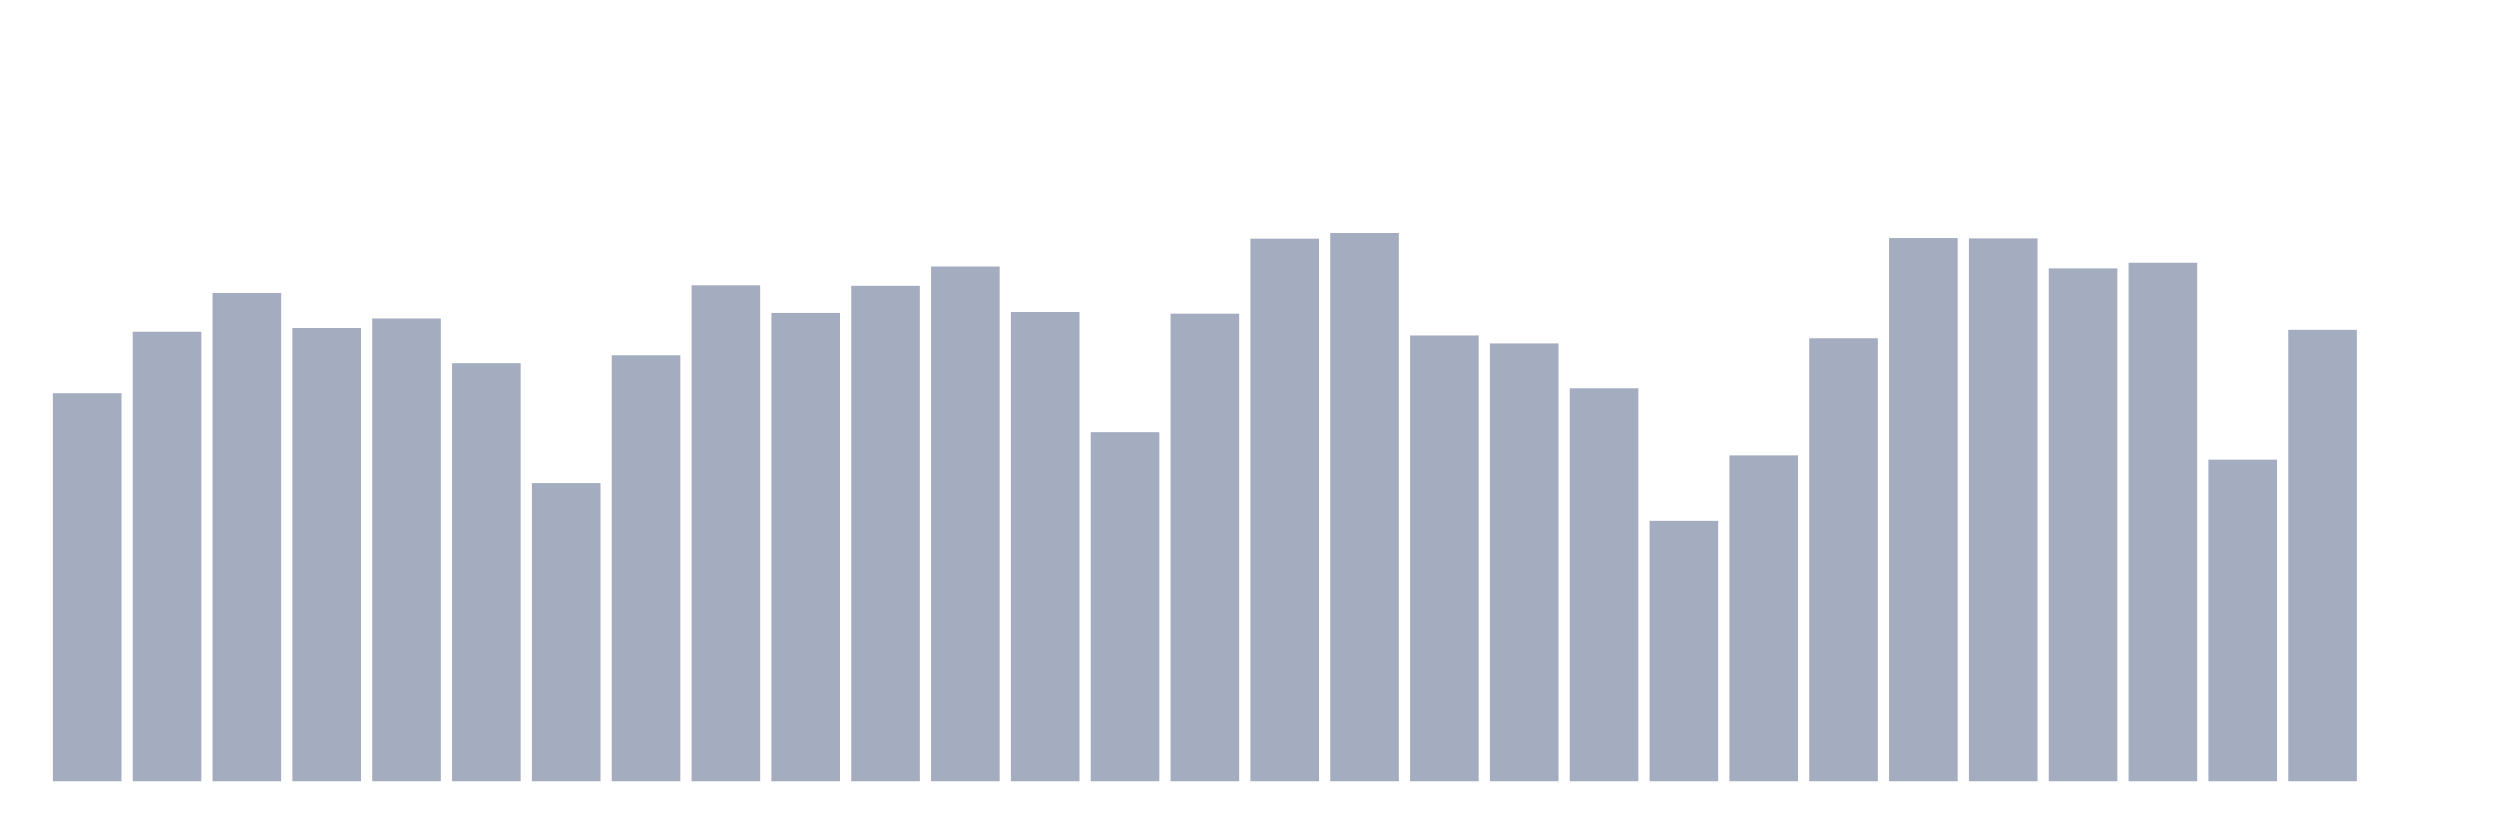
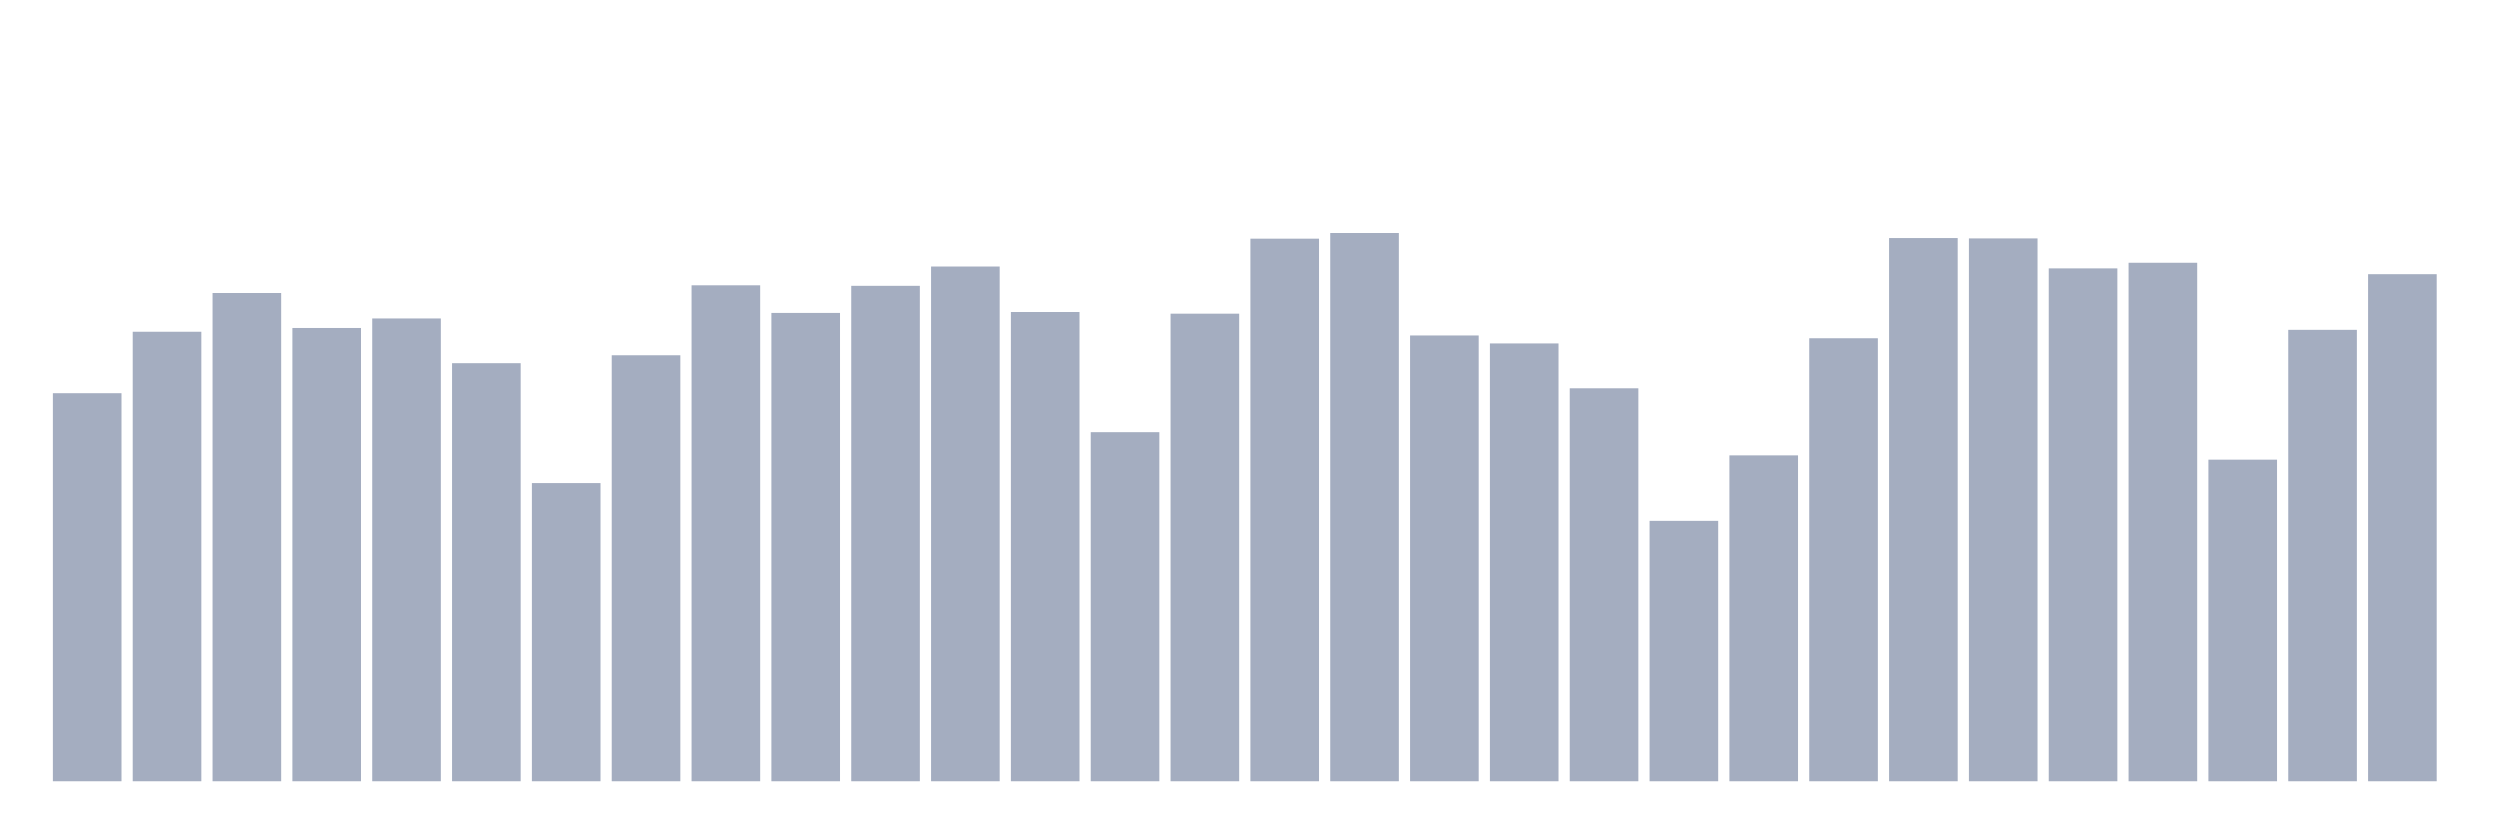
<svg xmlns="http://www.w3.org/2000/svg" viewBox="0 0 480 160">
  <g transform="translate(10,10)">
    <rect class="bar" x="0.153" width="13.175" y="65.495" height="74.505" fill="rgb(164,173,192)" />
    <rect class="bar" x="15.482" width="13.175" y="53.695" height="86.305" fill="rgb(164,173,192)" />
    <rect class="bar" x="30.81" width="13.175" y="46.256" height="93.744" fill="rgb(164,173,192)" />
    <rect class="bar" x="46.138" width="13.175" y="52.972" height="87.028" fill="rgb(164,173,192)" />
    <rect class="bar" x="61.466" width="13.175" y="51.144" height="88.856" fill="rgb(164,173,192)" />
    <rect class="bar" x="76.794" width="13.175" y="59.731" height="80.269" fill="rgb(164,173,192)" />
    <rect class="bar" x="92.123" width="13.175" y="82.752" height="57.248" fill="rgb(164,173,192)" />
    <rect class="bar" x="107.451" width="13.175" y="58.209" height="81.791" fill="rgb(164,173,192)" />
    <rect class="bar" x="122.779" width="13.175" y="44.777" height="95.223" fill="rgb(164,173,192)" />
    <rect class="bar" x="138.107" width="13.175" y="50.082" height="89.918" fill="rgb(164,173,192)" />
    <rect class="bar" x="153.436" width="13.175" y="44.879" height="95.121" fill="rgb(164,173,192)" />
    <rect class="bar" x="168.764" width="13.175" y="41.172" height="98.828" fill="rgb(164,173,192)" />
    <rect class="bar" x="184.092" width="13.175" y="49.903" height="90.097" fill="rgb(164,173,192)" />
    <rect class="bar" x="199.42" width="13.175" y="72.976" height="67.024" fill="rgb(164,173,192)" />
    <rect class="bar" x="214.748" width="13.175" y="50.226" height="89.774" fill="rgb(164,173,192)" />
    <rect class="bar" x="230.077" width="13.175" y="35.825" height="104.175" fill="rgb(164,173,192)" />
    <rect class="bar" x="245.405" width="13.175" y="34.737" height="105.263" fill="rgb(164,173,192)" />
    <rect class="bar" x="260.733" width="13.175" y="54.409" height="85.591" fill="rgb(164,173,192)" />
    <rect class="bar" x="276.061" width="13.175" y="55.939" height="84.061" fill="rgb(164,173,192)" />
    <rect class="bar" x="291.39" width="13.175" y="64.551" height="75.449" fill="rgb(164,173,192)" />
    <rect class="bar" x="306.718" width="13.175" y="90.004" height="49.996" fill="rgb(164,173,192)" />
    <rect class="bar" x="322.046" width="13.175" y="77.43" height="62.57" fill="rgb(164,173,192)" />
    <rect class="bar" x="337.374" width="13.175" y="54.944" height="85.056" fill="rgb(164,173,192)" />
    <rect class="bar" x="352.702" width="13.175" y="35.706" height="104.294" fill="rgb(164,173,192)" />
    <rect class="bar" x="368.031" width="13.175" y="35.774" height="104.226" fill="rgb(164,173,192)" />
    <rect class="bar" x="383.359" width="13.175" y="41.529" height="98.471" fill="rgb(164,173,192)" />
    <rect class="bar" x="398.687" width="13.175" y="40.45" height="99.55" fill="rgb(164,173,192)" />
    <rect class="bar" x="414.015" width="13.175" y="78.255" height="61.745" fill="rgb(164,173,192)" />
    <rect class="bar" x="429.344" width="13.175" y="53.329" height="86.671" fill="rgb(164,173,192)" />
-     <rect class="bar" x="444.672" width="13.175" y="140" height="0" fill="rgb(164,173,192)" />
+     <rect class="bar" x="444.672" width="13.175" y="42.643" height="97.357" fill="rgb(164,173,192)" />
  </g>
</svg>
